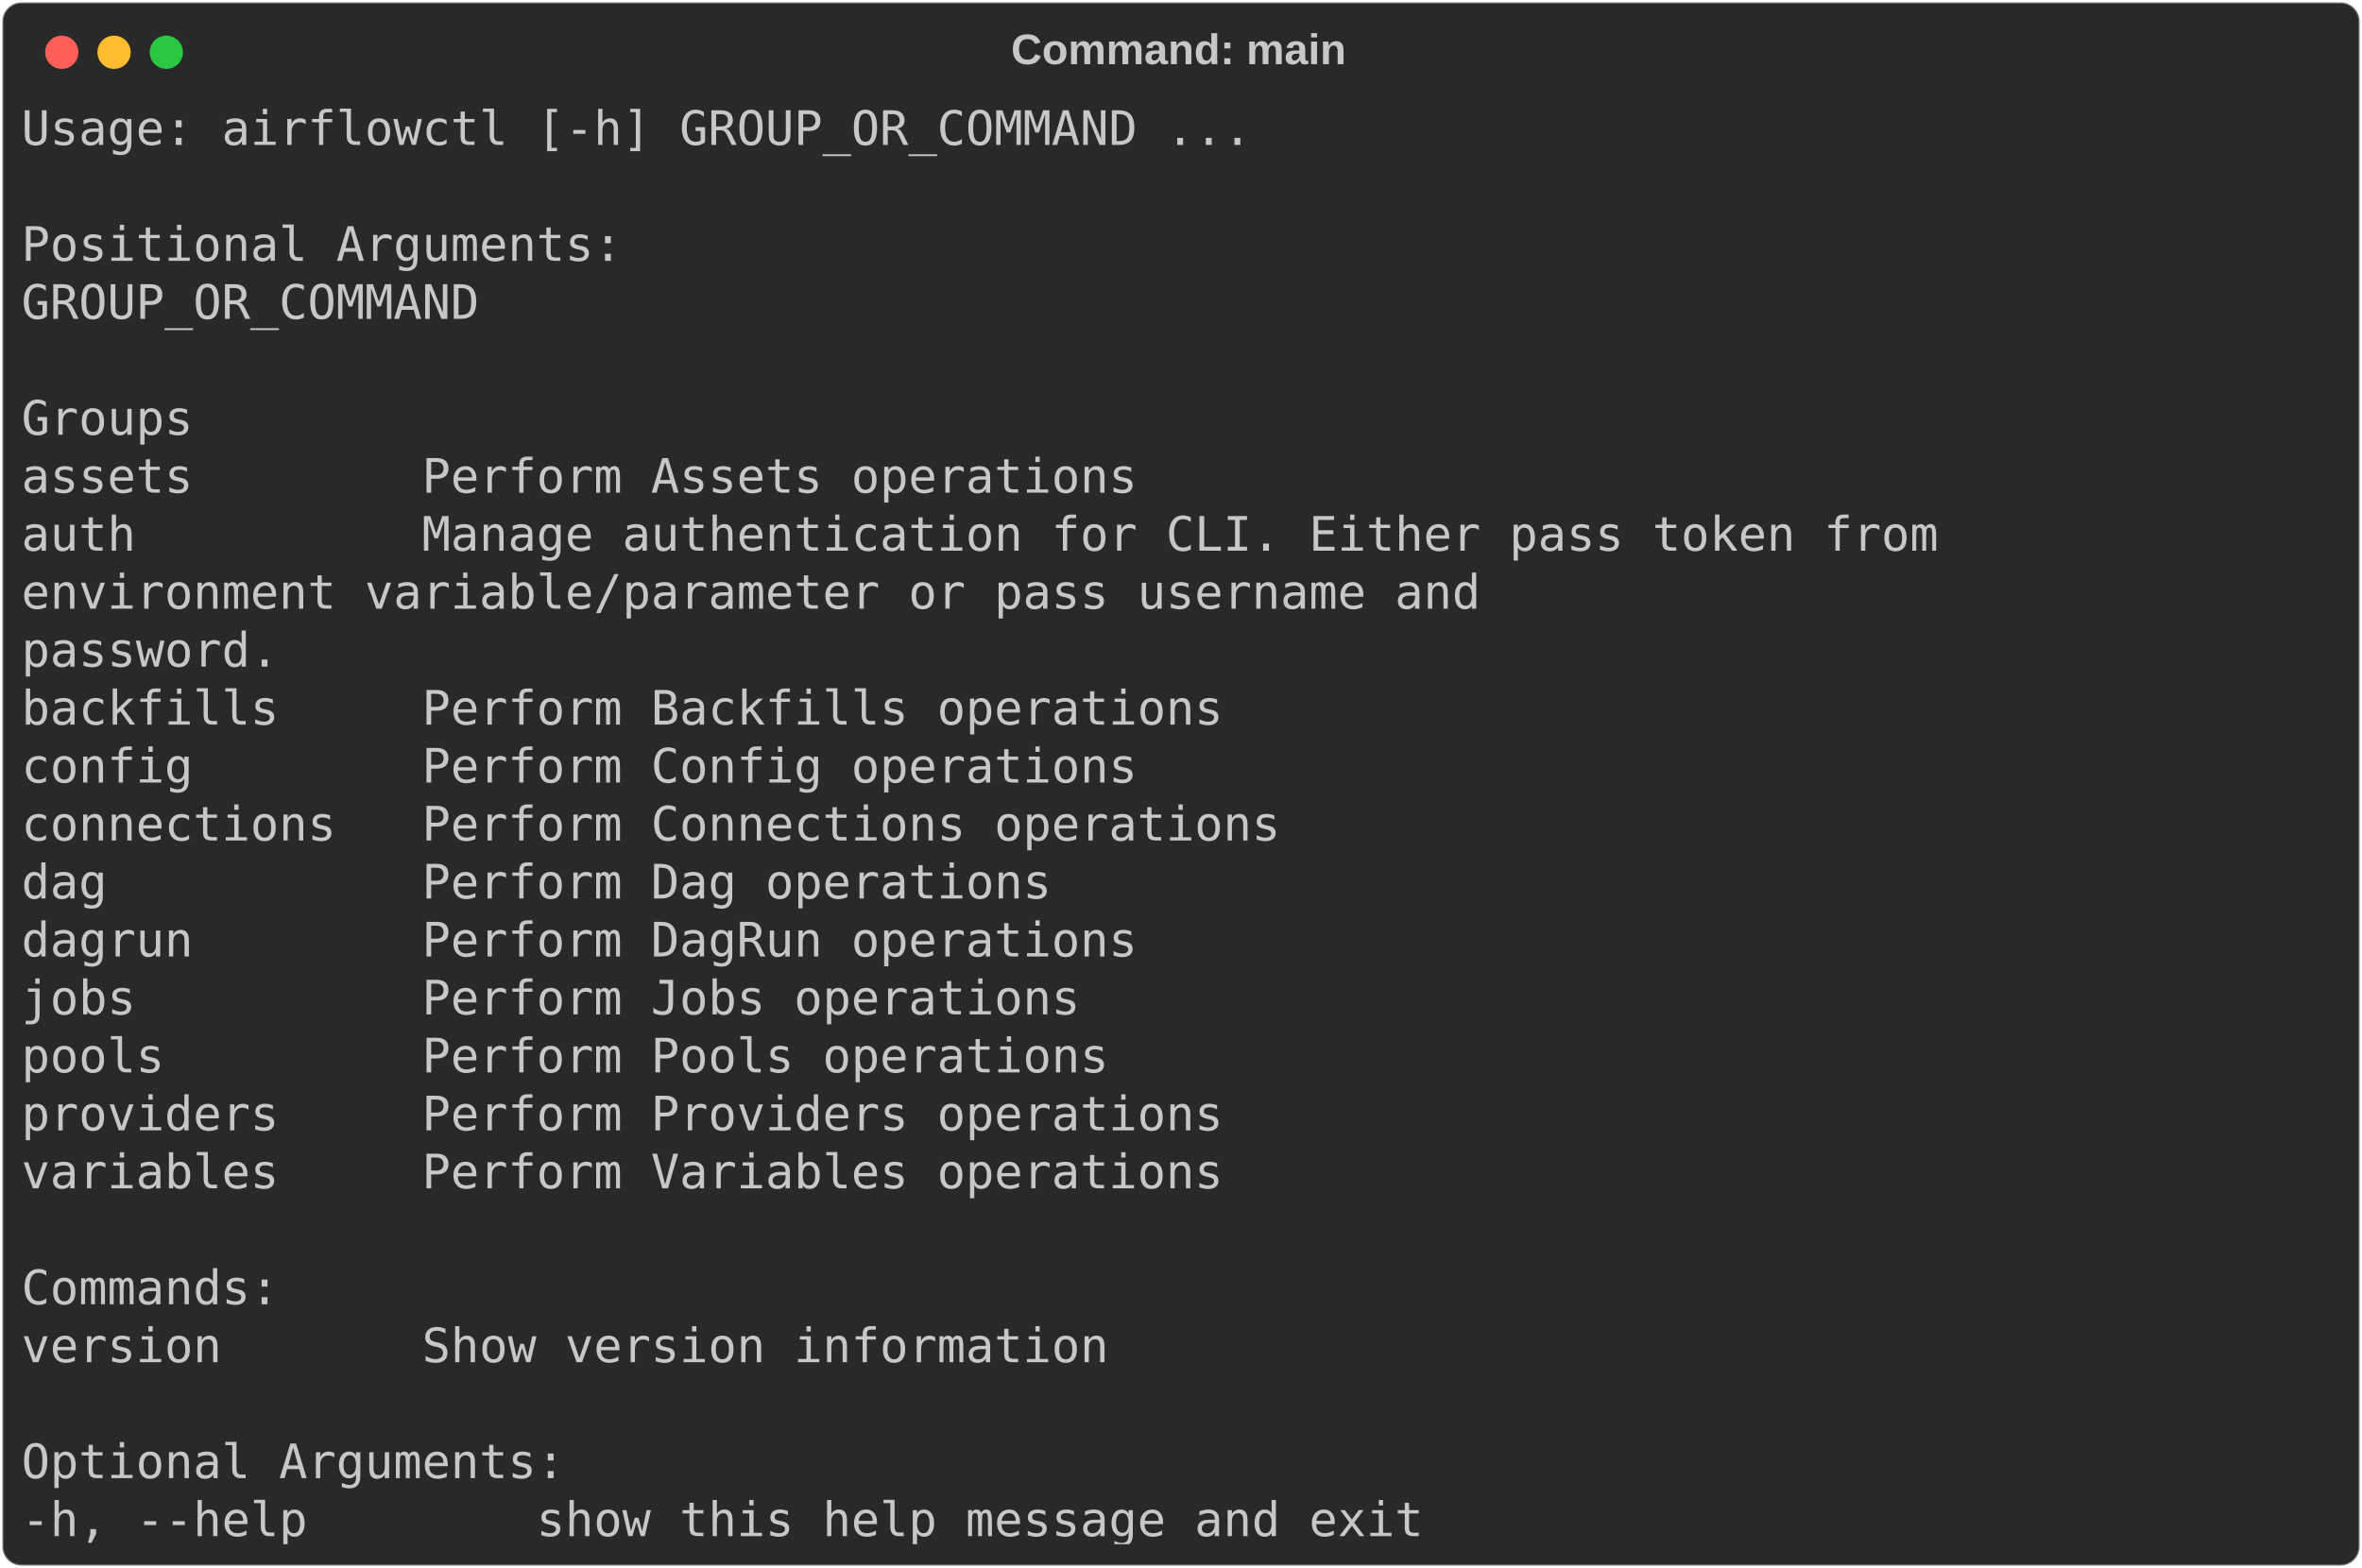
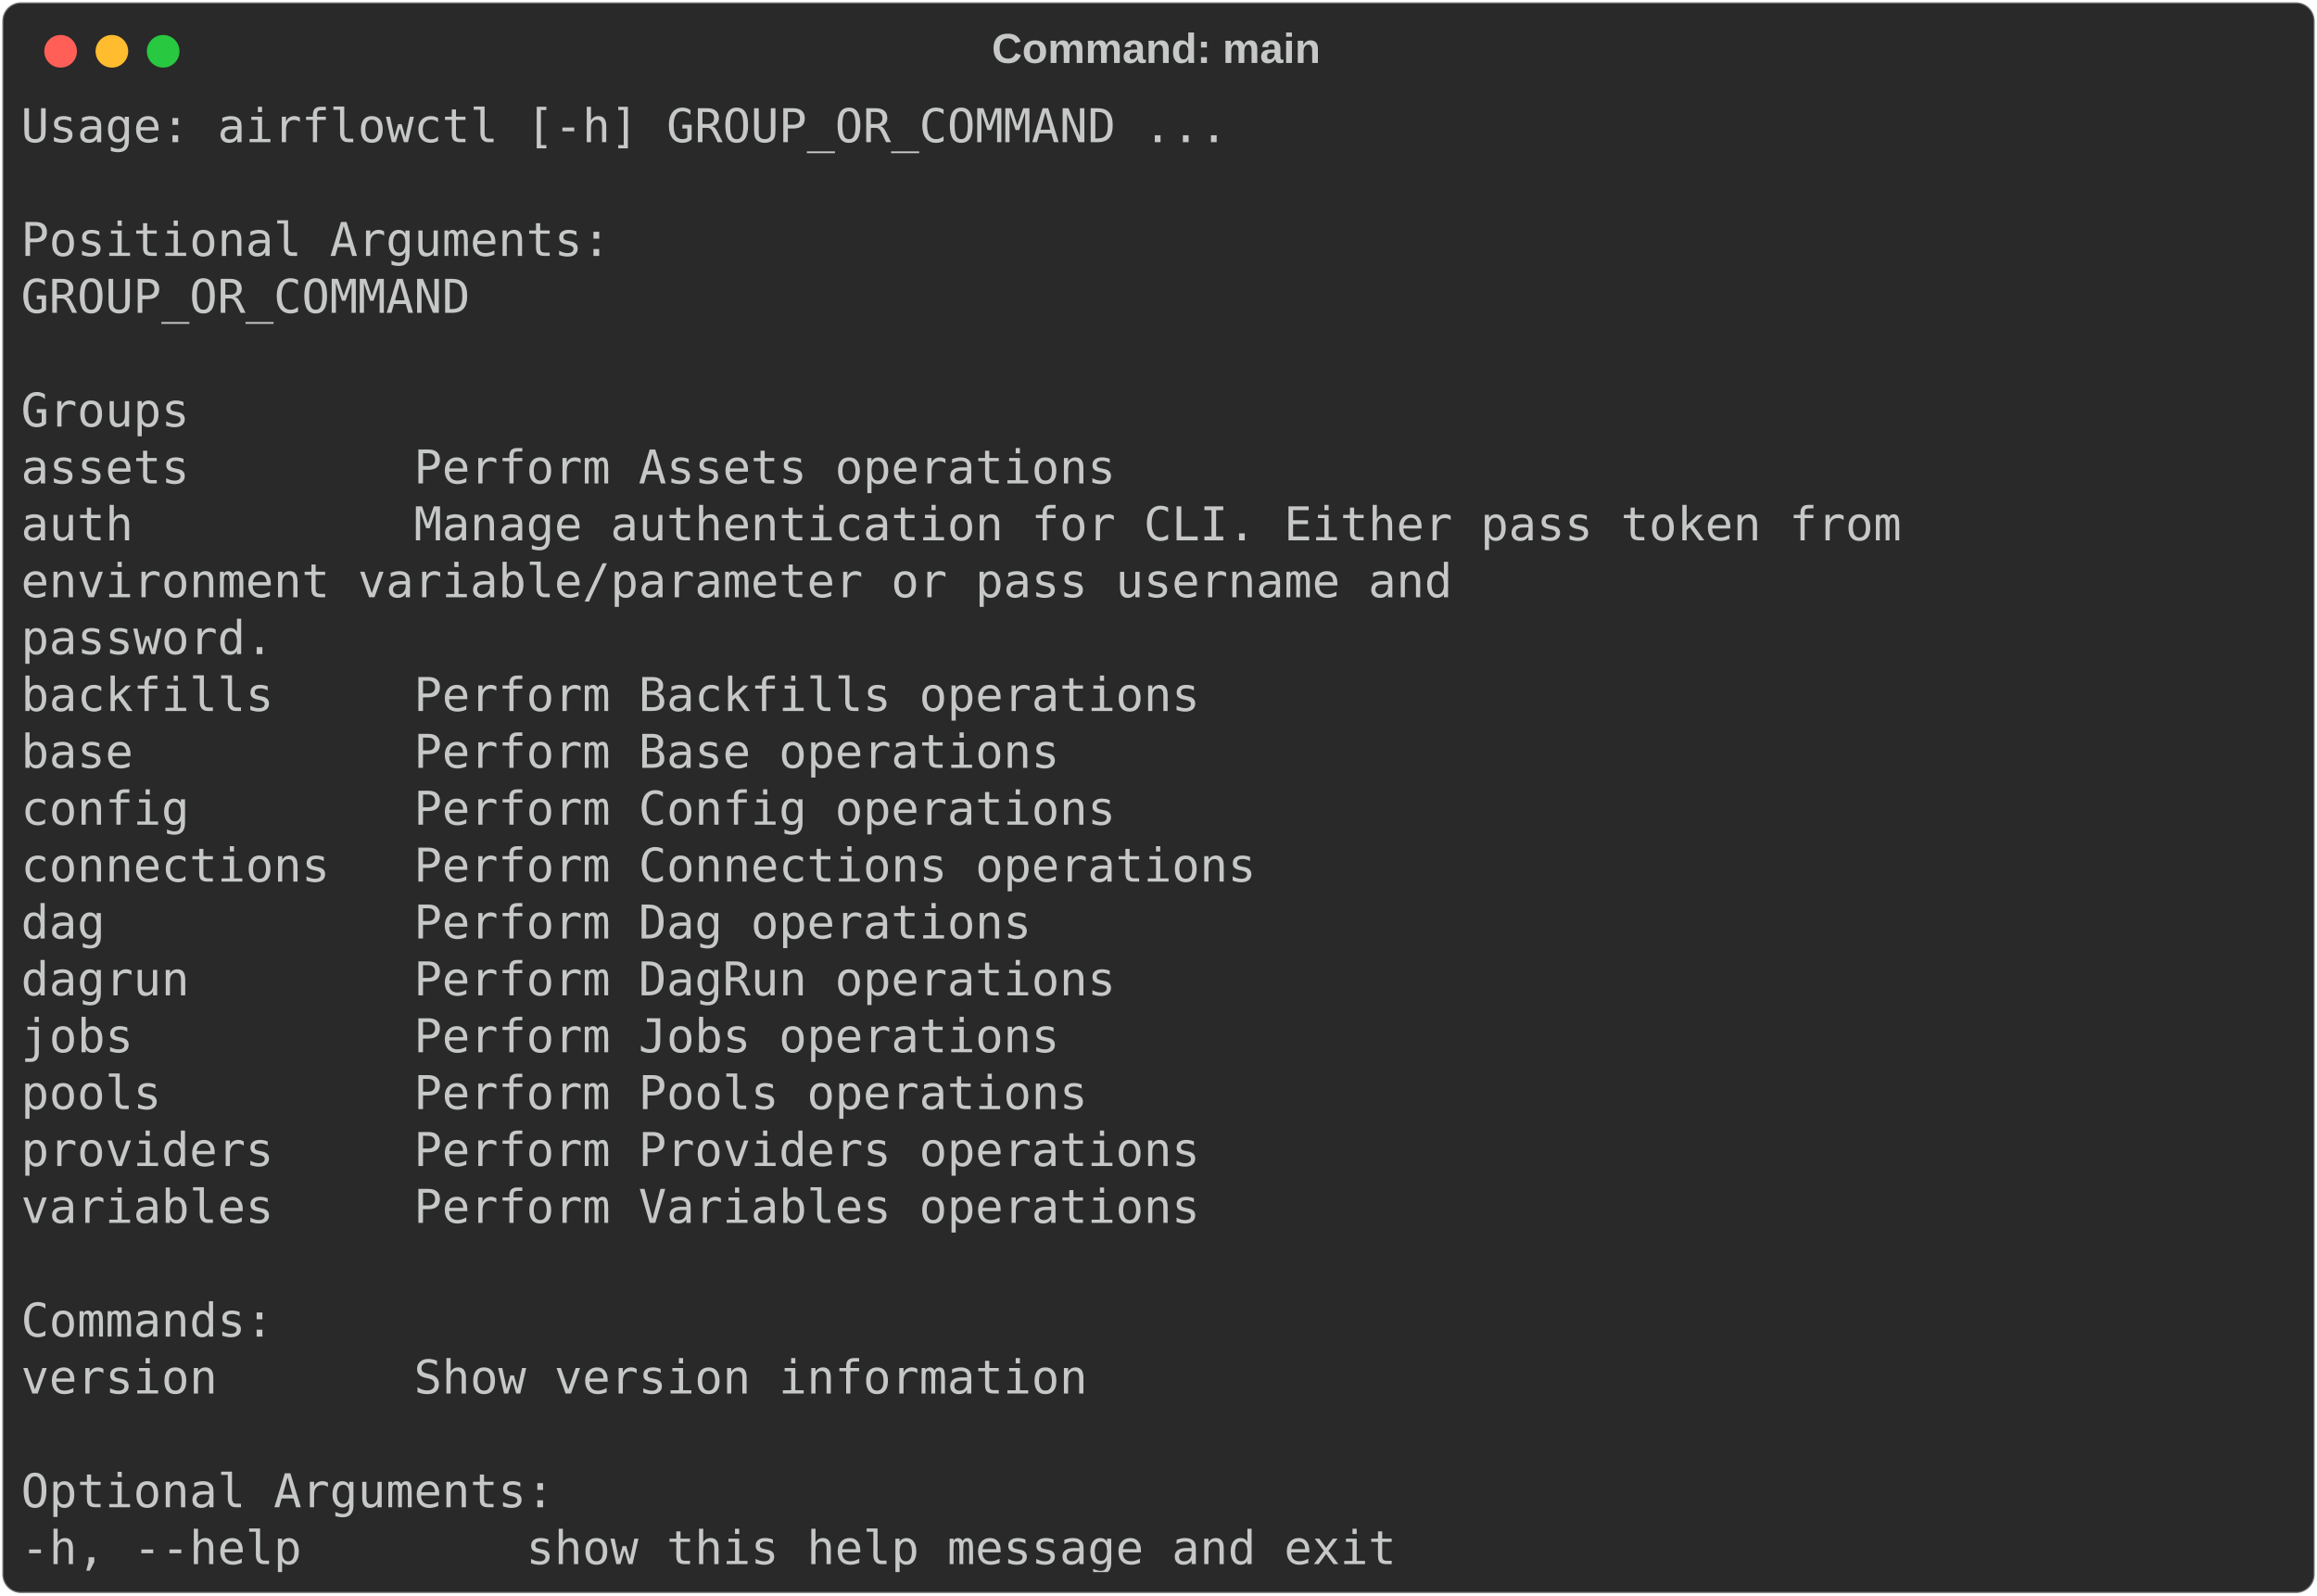
- <svg xmlns="http://www.w3.org/2000/svg" class="rich-terminal" viewBox="0 0 994 660.0">
+ <svg xmlns="http://www.w3.org/2000/svg" class="rich-terminal" viewBox="0 0 994 684.4">
  <style>

    @font-face {
        font-family: "Fira Code";
        src: local("FiraCode-Regular"),
                url("https://cdnjs.cloudflare.com/ajax/libs/firacode/6.2.0/woff2/FiraCode-Regular.woff2") format("woff2"),
                url("https://cdnjs.cloudflare.com/ajax/libs/firacode/6.2.0/woff/FiraCode-Regular.woff") format("woff");
        font-style: normal;
        font-weight: 400;
    }
    @font-face {
        font-family: "Fira Code";
        src: local("FiraCode-Bold"),
                url("https://cdnjs.cloudflare.com/ajax/libs/firacode/6.2.0/woff2/FiraCode-Bold.woff2") format("woff2"),
                url("https://cdnjs.cloudflare.com/ajax/libs/firacode/6.2.0/woff/FiraCode-Bold.woff") format("woff");
        font-style: bold;
        font-weight: 700;
    }

-     .terminal-2627781444-matrix {
+     .terminal-264886119-matrix {
        font-family: Fira Code, monospace;
        font-size: 20px;
        line-height: 24.4px;
        font-variant-east-asian: full-width;
    }

-     .terminal-2627781444-title {
+     .terminal-264886119-title {
        font-size: 18px;
        font-weight: bold;
        font-family: arial;
    }

-     .terminal-2627781444-r1 { fill: #c5c8c6 }
+     .terminal-264886119-r1 { fill: #c5c8c6 }
    </style>
  <defs>
-     <clipPath id="terminal-2627781444-clip-terminal">
-       <rect x="0" y="0" width="975.0" height="609.0" />
-     </clipPath>
-     <clipPath id="terminal-2627781444-line-0">
+     <clipPath id="terminal-264886119-clip-terminal">
+       <rect x="0" y="0" width="975.0" height="633.4" />
+     </clipPath>
+     <clipPath id="terminal-264886119-line-0">
      <rect x="0" y="1.5" width="976" height="24.65" />
    </clipPath>
-     <clipPath id="terminal-2627781444-line-1">
+     <clipPath id="terminal-264886119-line-1">
      <rect x="0" y="25.9" width="976" height="24.65" />
    </clipPath>
-     <clipPath id="terminal-2627781444-line-2">
+     <clipPath id="terminal-264886119-line-2">
      <rect x="0" y="50.3" width="976" height="24.65" />
    </clipPath>
-     <clipPath id="terminal-2627781444-line-3">
+     <clipPath id="terminal-264886119-line-3">
      <rect x="0" y="74.7" width="976" height="24.65" />
    </clipPath>
-     <clipPath id="terminal-2627781444-line-4">
+     <clipPath id="terminal-264886119-line-4">
      <rect x="0" y="99.1" width="976" height="24.65" />
    </clipPath>
-     <clipPath id="terminal-2627781444-line-5">
+     <clipPath id="terminal-264886119-line-5">
      <rect x="0" y="123.5" width="976" height="24.65" />
    </clipPath>
-     <clipPath id="terminal-2627781444-line-6">
+     <clipPath id="terminal-264886119-line-6">
      <rect x="0" y="147.9" width="976" height="24.65" />
    </clipPath>
-     <clipPath id="terminal-2627781444-line-7">
+     <clipPath id="terminal-264886119-line-7">
      <rect x="0" y="172.3" width="976" height="24.65" />
    </clipPath>
-     <clipPath id="terminal-2627781444-line-8">
+     <clipPath id="terminal-264886119-line-8">
      <rect x="0" y="196.7" width="976" height="24.65" />
    </clipPath>
-     <clipPath id="terminal-2627781444-line-9">
+     <clipPath id="terminal-264886119-line-9">
      <rect x="0" y="221.1" width="976" height="24.65" />
    </clipPath>
-     <clipPath id="terminal-2627781444-line-10">
+     <clipPath id="terminal-264886119-line-10">
      <rect x="0" y="245.5" width="976" height="24.65" />
    </clipPath>
-     <clipPath id="terminal-2627781444-line-11">
+     <clipPath id="terminal-264886119-line-11">
      <rect x="0" y="269.9" width="976" height="24.65" />
    </clipPath>
-     <clipPath id="terminal-2627781444-line-12">
+     <clipPath id="terminal-264886119-line-12">
      <rect x="0" y="294.3" width="976" height="24.65" />
    </clipPath>
-     <clipPath id="terminal-2627781444-line-13">
+     <clipPath id="terminal-264886119-line-13">
      <rect x="0" y="318.7" width="976" height="24.65" />
    </clipPath>
-     <clipPath id="terminal-2627781444-line-14">
+     <clipPath id="terminal-264886119-line-14">
      <rect x="0" y="343.1" width="976" height="24.65" />
    </clipPath>
-     <clipPath id="terminal-2627781444-line-15">
+     <clipPath id="terminal-264886119-line-15">
      <rect x="0" y="367.5" width="976" height="24.65" />
    </clipPath>
-     <clipPath id="terminal-2627781444-line-16">
+     <clipPath id="terminal-264886119-line-16">
      <rect x="0" y="391.9" width="976" height="24.65" />
    </clipPath>
-     <clipPath id="terminal-2627781444-line-17">
+     <clipPath id="terminal-264886119-line-17">
      <rect x="0" y="416.3" width="976" height="24.65" />
    </clipPath>
-     <clipPath id="terminal-2627781444-line-18">
+     <clipPath id="terminal-264886119-line-18">
      <rect x="0" y="440.7" width="976" height="24.65" />
    </clipPath>
-     <clipPath id="terminal-2627781444-line-19">
+     <clipPath id="terminal-264886119-line-19">
      <rect x="0" y="465.1" width="976" height="24.65" />
    </clipPath>
-     <clipPath id="terminal-2627781444-line-20">
+     <clipPath id="terminal-264886119-line-20">
      <rect x="0" y="489.5" width="976" height="24.65" />
    </clipPath>
-     <clipPath id="terminal-2627781444-line-21">
+     <clipPath id="terminal-264886119-line-21">
      <rect x="0" y="513.9" width="976" height="24.65" />
    </clipPath>
-     <clipPath id="terminal-2627781444-line-22">
+     <clipPath id="terminal-264886119-line-22">
      <rect x="0" y="538.3" width="976" height="24.65" />
    </clipPath>
-     <clipPath id="terminal-2627781444-line-23">
+     <clipPath id="terminal-264886119-line-23">
      <rect x="0" y="562.7" width="976" height="24.65" />
    </clipPath>
+     <clipPath id="terminal-264886119-line-24">
+       <rect x="0" y="587.1" width="976" height="24.65" />
+     </clipPath>
  </defs>
-   <rect fill="#292929" stroke="rgba(255,255,255,0.35)" stroke-width="1" x="1" y="1" width="992" height="658" rx="8" />
-   <text class="terminal-2627781444-title" fill="#c5c8c6" text-anchor="middle" x="496" y="27">Command: main</text>
+   <rect fill="#292929" stroke="rgba(255,255,255,0.35)" stroke-width="1" x="1" y="1" width="992" height="682.4" rx="8" />
+   <text class="terminal-264886119-title" fill="#c5c8c6" text-anchor="middle" x="496" y="27">Command: main</text>
  <g transform="translate(26,22)">
    <circle cx="0" cy="0" r="7" fill="#ff5f57" />
    <circle cx="22" cy="0" r="7" fill="#febc2e" />
    <circle cx="44" cy="0" r="7" fill="#28c840" />
  </g>
-   <g transform="translate(9, 41)" clip-path="url(#terminal-2627781444-clip-terminal)">
-     <g class="terminal-2627781444-matrix">
-       <text class="terminal-2627781444-r1" x="0" y="20" textLength="524.6" clip-path="url(#terminal-2627781444-line-0)">Usage: airflowctl [-h] GROUP_OR_COMMAND ...</text>
-       <text class="terminal-2627781444-r1" x="976" y="20" textLength="12.2" clip-path="url(#terminal-2627781444-line-0)">
- </text>
-       <text class="terminal-2627781444-r1" x="976" y="44.4" textLength="12.2" clip-path="url(#terminal-2627781444-line-1)">
- </text>
-       <text class="terminal-2627781444-r1" x="0" y="68.8" textLength="256.2" clip-path="url(#terminal-2627781444-line-2)">Positional Arguments:</text>
-       <text class="terminal-2627781444-r1" x="976" y="68.8" textLength="12.2" clip-path="url(#terminal-2627781444-line-2)">
- </text>
-       <text class="terminal-2627781444-r1" x="0" y="93.2" textLength="219.6" clip-path="url(#terminal-2627781444-line-3)">  GROUP_OR_COMMAND</text>
-       <text class="terminal-2627781444-r1" x="976" y="93.2" textLength="12.2" clip-path="url(#terminal-2627781444-line-3)">
- </text>
-       <text class="terminal-2627781444-r1" x="976" y="117.6" textLength="12.2" clip-path="url(#terminal-2627781444-line-4)">
- </text>
-       <text class="terminal-2627781444-r1" x="0" y="142" textLength="122" clip-path="url(#terminal-2627781444-line-5)">    Groups</text>
-       <text class="terminal-2627781444-r1" x="976" y="142" textLength="12.2" clip-path="url(#terminal-2627781444-line-5)">
- </text>
-       <text class="terminal-2627781444-r1" x="0" y="166.4" textLength="549" clip-path="url(#terminal-2627781444-line-6)">      assets        Perform Assets operations</text>
-       <text class="terminal-2627781444-r1" x="976" y="166.4" textLength="12.2" clip-path="url(#terminal-2627781444-line-6)">
- </text>
-       <text class="terminal-2627781444-r1" x="0" y="190.8" textLength="890.6" clip-path="url(#terminal-2627781444-line-7)">      auth          Manage authentication for CLI. Either pass token from</text>
-       <text class="terminal-2627781444-r1" x="976" y="190.8" textLength="12.2" clip-path="url(#terminal-2627781444-line-7)">
- </text>
-       <text class="terminal-2627781444-r1" x="0" y="215.2" textLength="866.2" clip-path="url(#terminal-2627781444-line-8)">                    environment variable/parameter or pass username and</text>
-       <text class="terminal-2627781444-r1" x="976" y="215.2" textLength="12.2" clip-path="url(#terminal-2627781444-line-8)">
- </text>
-       <text class="terminal-2627781444-r1" x="0" y="239.6" textLength="353.8" clip-path="url(#terminal-2627781444-line-9)">                    password.</text>
-       <text class="terminal-2627781444-r1" x="976" y="239.6" textLength="12.2" clip-path="url(#terminal-2627781444-line-9)">
- </text>
-       <text class="terminal-2627781444-r1" x="0" y="264" textLength="585.6" clip-path="url(#terminal-2627781444-line-10)">      backfills     Perform Backfills operations</text>
-       <text class="terminal-2627781444-r1" x="976" y="264" textLength="12.2" clip-path="url(#terminal-2627781444-line-10)">
- </text>
-       <text class="terminal-2627781444-r1" x="0" y="288.4" textLength="549" clip-path="url(#terminal-2627781444-line-11)">      config        Perform Config operations</text>
-       <text class="terminal-2627781444-r1" x="976" y="288.4" textLength="12.2" clip-path="url(#terminal-2627781444-line-11)">
- </text>
-       <text class="terminal-2627781444-r1" x="0" y="312.8" textLength="610" clip-path="url(#terminal-2627781444-line-12)">      connections   Perform Connections operations</text>
-       <text class="terminal-2627781444-r1" x="976" y="312.8" textLength="12.2" clip-path="url(#terminal-2627781444-line-12)">
- </text>
-       <text class="terminal-2627781444-r1" x="0" y="337.2" textLength="512.4" clip-path="url(#terminal-2627781444-line-13)">      dag           Perform Dag operations</text>
-       <text class="terminal-2627781444-r1" x="976" y="337.2" textLength="12.2" clip-path="url(#terminal-2627781444-line-13)">
- </text>
-       <text class="terminal-2627781444-r1" x="0" y="361.6" textLength="549" clip-path="url(#terminal-2627781444-line-14)">      dagrun        Perform DagRun operations</text>
-       <text class="terminal-2627781444-r1" x="976" y="361.6" textLength="12.2" clip-path="url(#terminal-2627781444-line-14)">
- </text>
-       <text class="terminal-2627781444-r1" x="0" y="386" textLength="524.6" clip-path="url(#terminal-2627781444-line-15)">      jobs          Perform Jobs operations</text>
-       <text class="terminal-2627781444-r1" x="976" y="386" textLength="12.2" clip-path="url(#terminal-2627781444-line-15)">
- </text>
-       <text class="terminal-2627781444-r1" x="0" y="410.4" textLength="536.8" clip-path="url(#terminal-2627781444-line-16)">      pools         Perform Pools operations</text>
-       <text class="terminal-2627781444-r1" x="976" y="410.4" textLength="12.2" clip-path="url(#terminal-2627781444-line-16)">
- </text>
-       <text class="terminal-2627781444-r1" x="0" y="434.8" textLength="585.6" clip-path="url(#terminal-2627781444-line-17)">      providers     Perform Providers operations</text>
-       <text class="terminal-2627781444-r1" x="976" y="434.8" textLength="12.2" clip-path="url(#terminal-2627781444-line-17)">
- </text>
-       <text class="terminal-2627781444-r1" x="0" y="459.2" textLength="585.6" clip-path="url(#terminal-2627781444-line-18)">      variables     Perform Variables operations</text>
-       <text class="terminal-2627781444-r1" x="976" y="459.2" textLength="12.2" clip-path="url(#terminal-2627781444-line-18)">
- </text>
-       <text class="terminal-2627781444-r1" x="976" y="483.6" textLength="12.2" clip-path="url(#terminal-2627781444-line-19)">
- </text>
-       <text class="terminal-2627781444-r1" x="0" y="508" textLength="158.6" clip-path="url(#terminal-2627781444-line-20)">    Commands:</text>
-       <text class="terminal-2627781444-r1" x="976" y="508" textLength="12.2" clip-path="url(#terminal-2627781444-line-20)">
- </text>
-       <text class="terminal-2627781444-r1" x="0" y="532.4" textLength="536.8" clip-path="url(#terminal-2627781444-line-21)">      version       Show version information</text>
-       <text class="terminal-2627781444-r1" x="976" y="532.4" textLength="12.2" clip-path="url(#terminal-2627781444-line-21)">
- </text>
-       <text class="terminal-2627781444-r1" x="976" y="556.8" textLength="12.2" clip-path="url(#terminal-2627781444-line-22)">
- </text>
-       <text class="terminal-2627781444-r1" x="0" y="581.2" textLength="231.8" clip-path="url(#terminal-2627781444-line-23)">Optional Arguments:</text>
-       <text class="terminal-2627781444-r1" x="976" y="581.2" textLength="12.2" clip-path="url(#terminal-2627781444-line-23)">
- </text>
-       <text class="terminal-2627781444-r1" x="0" y="605.6" textLength="622.2" clip-path="url(#terminal-2627781444-line-24)">  -h, --help        show this help message and exit</text>
-       <text class="terminal-2627781444-r1" x="976" y="605.6" textLength="12.2" clip-path="url(#terminal-2627781444-line-24)">
+   <g transform="translate(9, 41)" clip-path="url(#terminal-264886119-clip-terminal)">
+     <g class="terminal-264886119-matrix">
+       <text class="terminal-264886119-r1" x="0" y="20" textLength="524.6" clip-path="url(#terminal-264886119-line-0)">Usage: airflowctl [-h] GROUP_OR_COMMAND ...</text>
+       <text class="terminal-264886119-r1" x="976" y="20" textLength="12.2" clip-path="url(#terminal-264886119-line-0)">
+ </text>
+       <text class="terminal-264886119-r1" x="976" y="44.4" textLength="12.2" clip-path="url(#terminal-264886119-line-1)">
+ </text>
+       <text class="terminal-264886119-r1" x="0" y="68.8" textLength="256.2" clip-path="url(#terminal-264886119-line-2)">Positional Arguments:</text>
+       <text class="terminal-264886119-r1" x="976" y="68.8" textLength="12.2" clip-path="url(#terminal-264886119-line-2)">
+ </text>
+       <text class="terminal-264886119-r1" x="0" y="93.2" textLength="219.6" clip-path="url(#terminal-264886119-line-3)">  GROUP_OR_COMMAND</text>
+       <text class="terminal-264886119-r1" x="976" y="93.2" textLength="12.2" clip-path="url(#terminal-264886119-line-3)">
+ </text>
+       <text class="terminal-264886119-r1" x="976" y="117.6" textLength="12.2" clip-path="url(#terminal-264886119-line-4)">
+ </text>
+       <text class="terminal-264886119-r1" x="0" y="142" textLength="122" clip-path="url(#terminal-264886119-line-5)">    Groups</text>
+       <text class="terminal-264886119-r1" x="976" y="142" textLength="12.2" clip-path="url(#terminal-264886119-line-5)">
+ </text>
+       <text class="terminal-264886119-r1" x="0" y="166.4" textLength="549" clip-path="url(#terminal-264886119-line-6)">      assets        Perform Assets operations</text>
+       <text class="terminal-264886119-r1" x="976" y="166.4" textLength="12.2" clip-path="url(#terminal-264886119-line-6)">
+ </text>
+       <text class="terminal-264886119-r1" x="0" y="190.8" textLength="890.6" clip-path="url(#terminal-264886119-line-7)">      auth          Manage authentication for CLI. Either pass token from</text>
+       <text class="terminal-264886119-r1" x="976" y="190.8" textLength="12.2" clip-path="url(#terminal-264886119-line-7)">
+ </text>
+       <text class="terminal-264886119-r1" x="0" y="215.2" textLength="866.2" clip-path="url(#terminal-264886119-line-8)">                    environment variable/parameter or pass username and</text>
+       <text class="terminal-264886119-r1" x="976" y="215.2" textLength="12.2" clip-path="url(#terminal-264886119-line-8)">
+ </text>
+       <text class="terminal-264886119-r1" x="0" y="239.6" textLength="353.8" clip-path="url(#terminal-264886119-line-9)">                    password.</text>
+       <text class="terminal-264886119-r1" x="976" y="239.6" textLength="12.2" clip-path="url(#terminal-264886119-line-9)">
+ </text>
+       <text class="terminal-264886119-r1" x="0" y="264" textLength="585.6" clip-path="url(#terminal-264886119-line-10)">      backfills     Perform Backfills operations</text>
+       <text class="terminal-264886119-r1" x="976" y="264" textLength="12.2" clip-path="url(#terminal-264886119-line-10)">
+ </text>
+       <text class="terminal-264886119-r1" x="0" y="288.4" textLength="524.6" clip-path="url(#terminal-264886119-line-11)">      base          Perform Base operations</text>
+       <text class="terminal-264886119-r1" x="976" y="288.4" textLength="12.2" clip-path="url(#terminal-264886119-line-11)">
+ </text>
+       <text class="terminal-264886119-r1" x="0" y="312.8" textLength="549" clip-path="url(#terminal-264886119-line-12)">      config        Perform Config operations</text>
+       <text class="terminal-264886119-r1" x="976" y="312.8" textLength="12.2" clip-path="url(#terminal-264886119-line-12)">
+ </text>
+       <text class="terminal-264886119-r1" x="0" y="337.2" textLength="610" clip-path="url(#terminal-264886119-line-13)">      connections   Perform Connections operations</text>
+       <text class="terminal-264886119-r1" x="976" y="337.2" textLength="12.2" clip-path="url(#terminal-264886119-line-13)">
+ </text>
+       <text class="terminal-264886119-r1" x="0" y="361.6" textLength="512.4" clip-path="url(#terminal-264886119-line-14)">      dag           Perform Dag operations</text>
+       <text class="terminal-264886119-r1" x="976" y="361.6" textLength="12.2" clip-path="url(#terminal-264886119-line-14)">
+ </text>
+       <text class="terminal-264886119-r1" x="0" y="386" textLength="549" clip-path="url(#terminal-264886119-line-15)">      dagrun        Perform DagRun operations</text>
+       <text class="terminal-264886119-r1" x="976" y="386" textLength="12.2" clip-path="url(#terminal-264886119-line-15)">
+ </text>
+       <text class="terminal-264886119-r1" x="0" y="410.4" textLength="524.6" clip-path="url(#terminal-264886119-line-16)">      jobs          Perform Jobs operations</text>
+       <text class="terminal-264886119-r1" x="976" y="410.4" textLength="12.2" clip-path="url(#terminal-264886119-line-16)">
+ </text>
+       <text class="terminal-264886119-r1" x="0" y="434.8" textLength="536.8" clip-path="url(#terminal-264886119-line-17)">      pools         Perform Pools operations</text>
+       <text class="terminal-264886119-r1" x="976" y="434.8" textLength="12.2" clip-path="url(#terminal-264886119-line-17)">
+ </text>
+       <text class="terminal-264886119-r1" x="0" y="459.2" textLength="585.6" clip-path="url(#terminal-264886119-line-18)">      providers     Perform Providers operations</text>
+       <text class="terminal-264886119-r1" x="976" y="459.2" textLength="12.2" clip-path="url(#terminal-264886119-line-18)">
+ </text>
+       <text class="terminal-264886119-r1" x="0" y="483.6" textLength="585.6" clip-path="url(#terminal-264886119-line-19)">      variables     Perform Variables operations</text>
+       <text class="terminal-264886119-r1" x="976" y="483.6" textLength="12.2" clip-path="url(#terminal-264886119-line-19)">
+ </text>
+       <text class="terminal-264886119-r1" x="976" y="508" textLength="12.2" clip-path="url(#terminal-264886119-line-20)">
+ </text>
+       <text class="terminal-264886119-r1" x="0" y="532.4" textLength="158.6" clip-path="url(#terminal-264886119-line-21)">    Commands:</text>
+       <text class="terminal-264886119-r1" x="976" y="532.4" textLength="12.2" clip-path="url(#terminal-264886119-line-21)">
+ </text>
+       <text class="terminal-264886119-r1" x="0" y="556.8" textLength="536.8" clip-path="url(#terminal-264886119-line-22)">      version       Show version information</text>
+       <text class="terminal-264886119-r1" x="976" y="556.8" textLength="12.2" clip-path="url(#terminal-264886119-line-22)">
+ </text>
+       <text class="terminal-264886119-r1" x="976" y="581.2" textLength="12.2" clip-path="url(#terminal-264886119-line-23)">
+ </text>
+       <text class="terminal-264886119-r1" x="0" y="605.6" textLength="231.8" clip-path="url(#terminal-264886119-line-24)">Optional Arguments:</text>
+       <text class="terminal-264886119-r1" x="976" y="605.6" textLength="12.2" clip-path="url(#terminal-264886119-line-24)">
+ </text>
+       <text class="terminal-264886119-r1" x="0" y="630" textLength="622.2" clip-path="url(#terminal-264886119-line-25)">  -h, --help        show this help message and exit</text>
+       <text class="terminal-264886119-r1" x="976" y="630" textLength="12.2" clip-path="url(#terminal-264886119-line-25)">
</text>
    </g>
  </g>
</svg>
